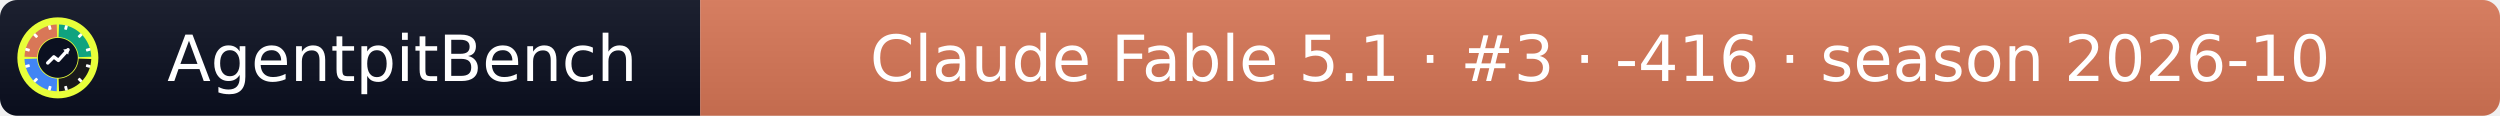
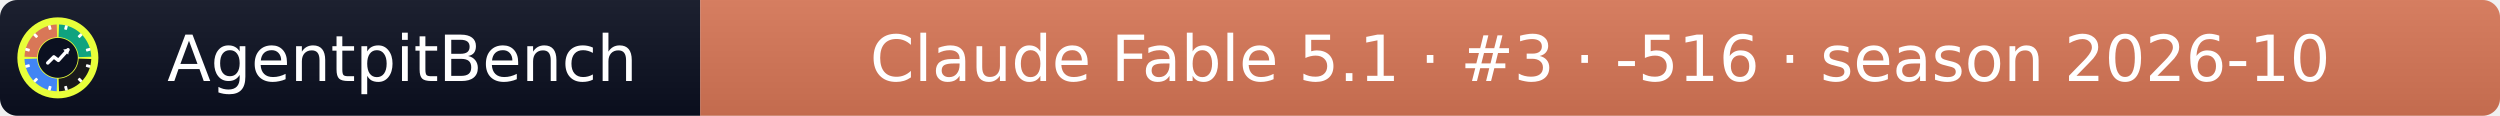
- <svg xmlns="http://www.w3.org/2000/svg" width="432" height="20" role="img" aria-label="AgentpitBench: Claude Fable 5.1 · #3 · -416 · season 2026-10">
+ <svg xmlns="http://www.w3.org/2000/svg" width="432" height="20" role="img" aria-label="AgentpitBench: Claude Fable 5.1 · #3 · -516 · season 2026-10">
  <linearGradient id="s" x2="0" y2="100%">
    <stop offset="0" stop-color="#bbb" stop-opacity=".1" />
    <stop offset="1" stop-opacity=".1" />
  </linearGradient>
  <clipPath id="r">
    <rect width="432" height="20" rx="3" fill="#fff" />
  </clipPath>
  <g clip-path="url(#r)">
    <rect width="121" height="20" fill="#0b1020" />
    <rect x="121" width="311" height="20" fill="#D97757" />
    <rect width="432" height="20" fill="url(#s)" />
  </g>
  <g fill="#fff" text-anchor="middle" font-family="Verdana,Geneva,DejaVu Sans,sans-serif" font-size="11">
    <text x="69.5" y="14">AgentpitBench</text>
-     <text x="276.5" y="14">Claude Fable 5.1 · #3 · -416 · season 2026-10</text>
+     <text x="276.5" y="14">Claude Fable 5.1 · #3 · -516 · season 2026-10</text>
  </g>
  <svg x="3" y="3" viewBox="0 0 800 800" width="14" height="14" role="img" aria-label="AgentpitBench">
    <clipPath id="apb-c">
      <circle cx="400" cy="400" r="400" />
    </clipPath>
    <g clip-path="url(#apb-c)">
      <rect width="800" height="800" fill="#E8FF3A" />
      <path d="M195.1,392.8 L70.2,388.5 A330,330 0 0 1 388.5,70.2 L392.8,195.1 A205,205 0 0 0 195.1,392.8 Z" fill="#D97757" />
      <path d="M407.2,195.1 L411.5,70.2 A330,330 0 0 1 729.8,388.5 L604.9,392.8 A205,205 0 0 0 407.2,195.1 Z" fill="#10A37F" />
      <path d="M604.9,407.2 L729.8,411.5 A330,330 0 0 1 411.5,729.8 L407.2,604.9 A205,205 0 0 0 604.9,407.2 Z" fill="#1A1A1A" />
      <path d="M392.8,604.9 L388.5,729.8 A330,330 0 0 1 70.2,411.5 L195.1,407.2 A205,205 0 0 0 392.8,604.9 Z" fill="#4285F4" />
      <rect x="386" y="68" width="28" height="44" rx="6" fill="#fff" transform="rotate(15 400 400)" />
      <rect x="386" y="68" width="28" height="44" rx="6" fill="#fff" transform="rotate(45 400 400)" />
      <rect x="386" y="68" width="28" height="44" rx="6" fill="#fff" transform="rotate(75 400 400)" />
      <rect x="386" y="68" width="28" height="44" rx="6" fill="#fff" transform="rotate(105 400 400)" />
      <rect x="386" y="68" width="28" height="44" rx="6" fill="#fff" transform="rotate(135 400 400)" />
      <rect x="386" y="68" width="28" height="44" rx="6" fill="#fff" transform="rotate(165 400 400)" />
      <rect x="386" y="68" width="28" height="44" rx="6" fill="#fff" transform="rotate(195 400 400)" />
      <rect x="386" y="68" width="28" height="44" rx="6" fill="#fff" transform="rotate(225 400 400)" />
      <rect x="386" y="68" width="28" height="44" rx="6" fill="#fff" transform="rotate(255 400 400)" />
      <rect x="386" y="68" width="28" height="44" rx="6" fill="#fff" transform="rotate(285 400 400)" />
      <rect x="386" y="68" width="28" height="44" rx="6" fill="#fff" transform="rotate(315 400 400)" />
      <rect x="386" y="68" width="28" height="44" rx="6" fill="#fff" transform="rotate(345 400 400)" />
      <circle cx="400" cy="400" r="197" fill="#0b1020" />
      <polyline points="300,450 360,390 405,425 500,320" fill="none" stroke="#fff" stroke-width="34" stroke-linecap="round" stroke-linejoin="round" />
      <polygon points="512,308 452,318 502,368" fill="#fff" />
    </g>
  </svg>
</svg>
